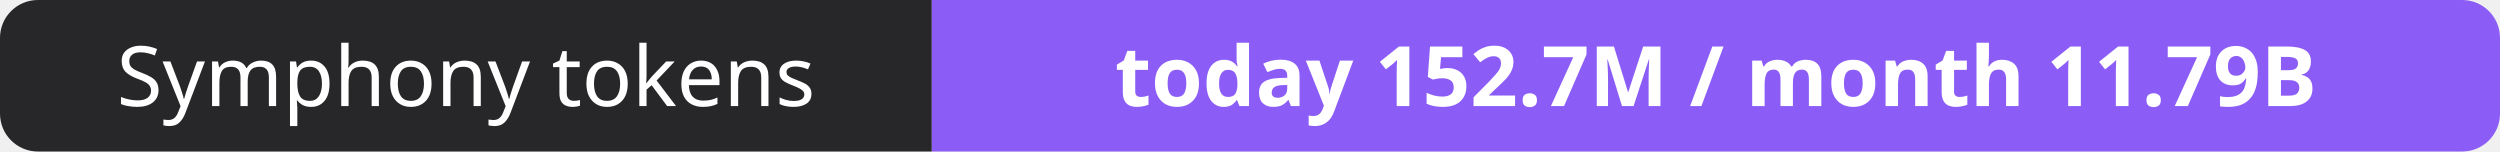
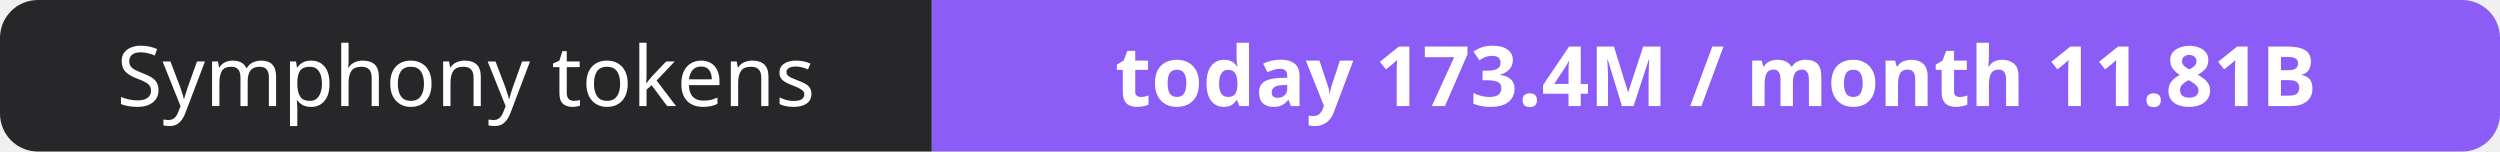
- <svg xmlns="http://www.w3.org/2000/svg" width="330" height="20" role="img" aria-label="Symphony tokens: today 152.7M / month 11.79B">
+ <svg xmlns="http://www.w3.org/2000/svg" width="330" height="20" role="img" aria-label="Symphony tokens: today 173.4M / month 11.81B">
  <clipPath id="r">
    <rect width="330" height="20" rx="5" fill="#fff" />
  </clipPath>
  <g clip-path="url(#r)">
    <rect width="123" height="20" fill="#27272a" />
    <rect x="123" width="207" height="20" fill="#8b5cf6" />
  </g>
  <g fill="#fff" text-anchor="middle" font-family="Verdana,Geneva,sans-serif" font-size="11">
    <text x="61.5" y="14">Symphony tokens</text>
-     <text x="226.5" y="14" font-weight="700">today 152.7M / month 11.79B</text>
+     <text x="226.5" y="14" font-weight="700">today 173.4M / month 11.81B</text>
  </g>
</svg>
